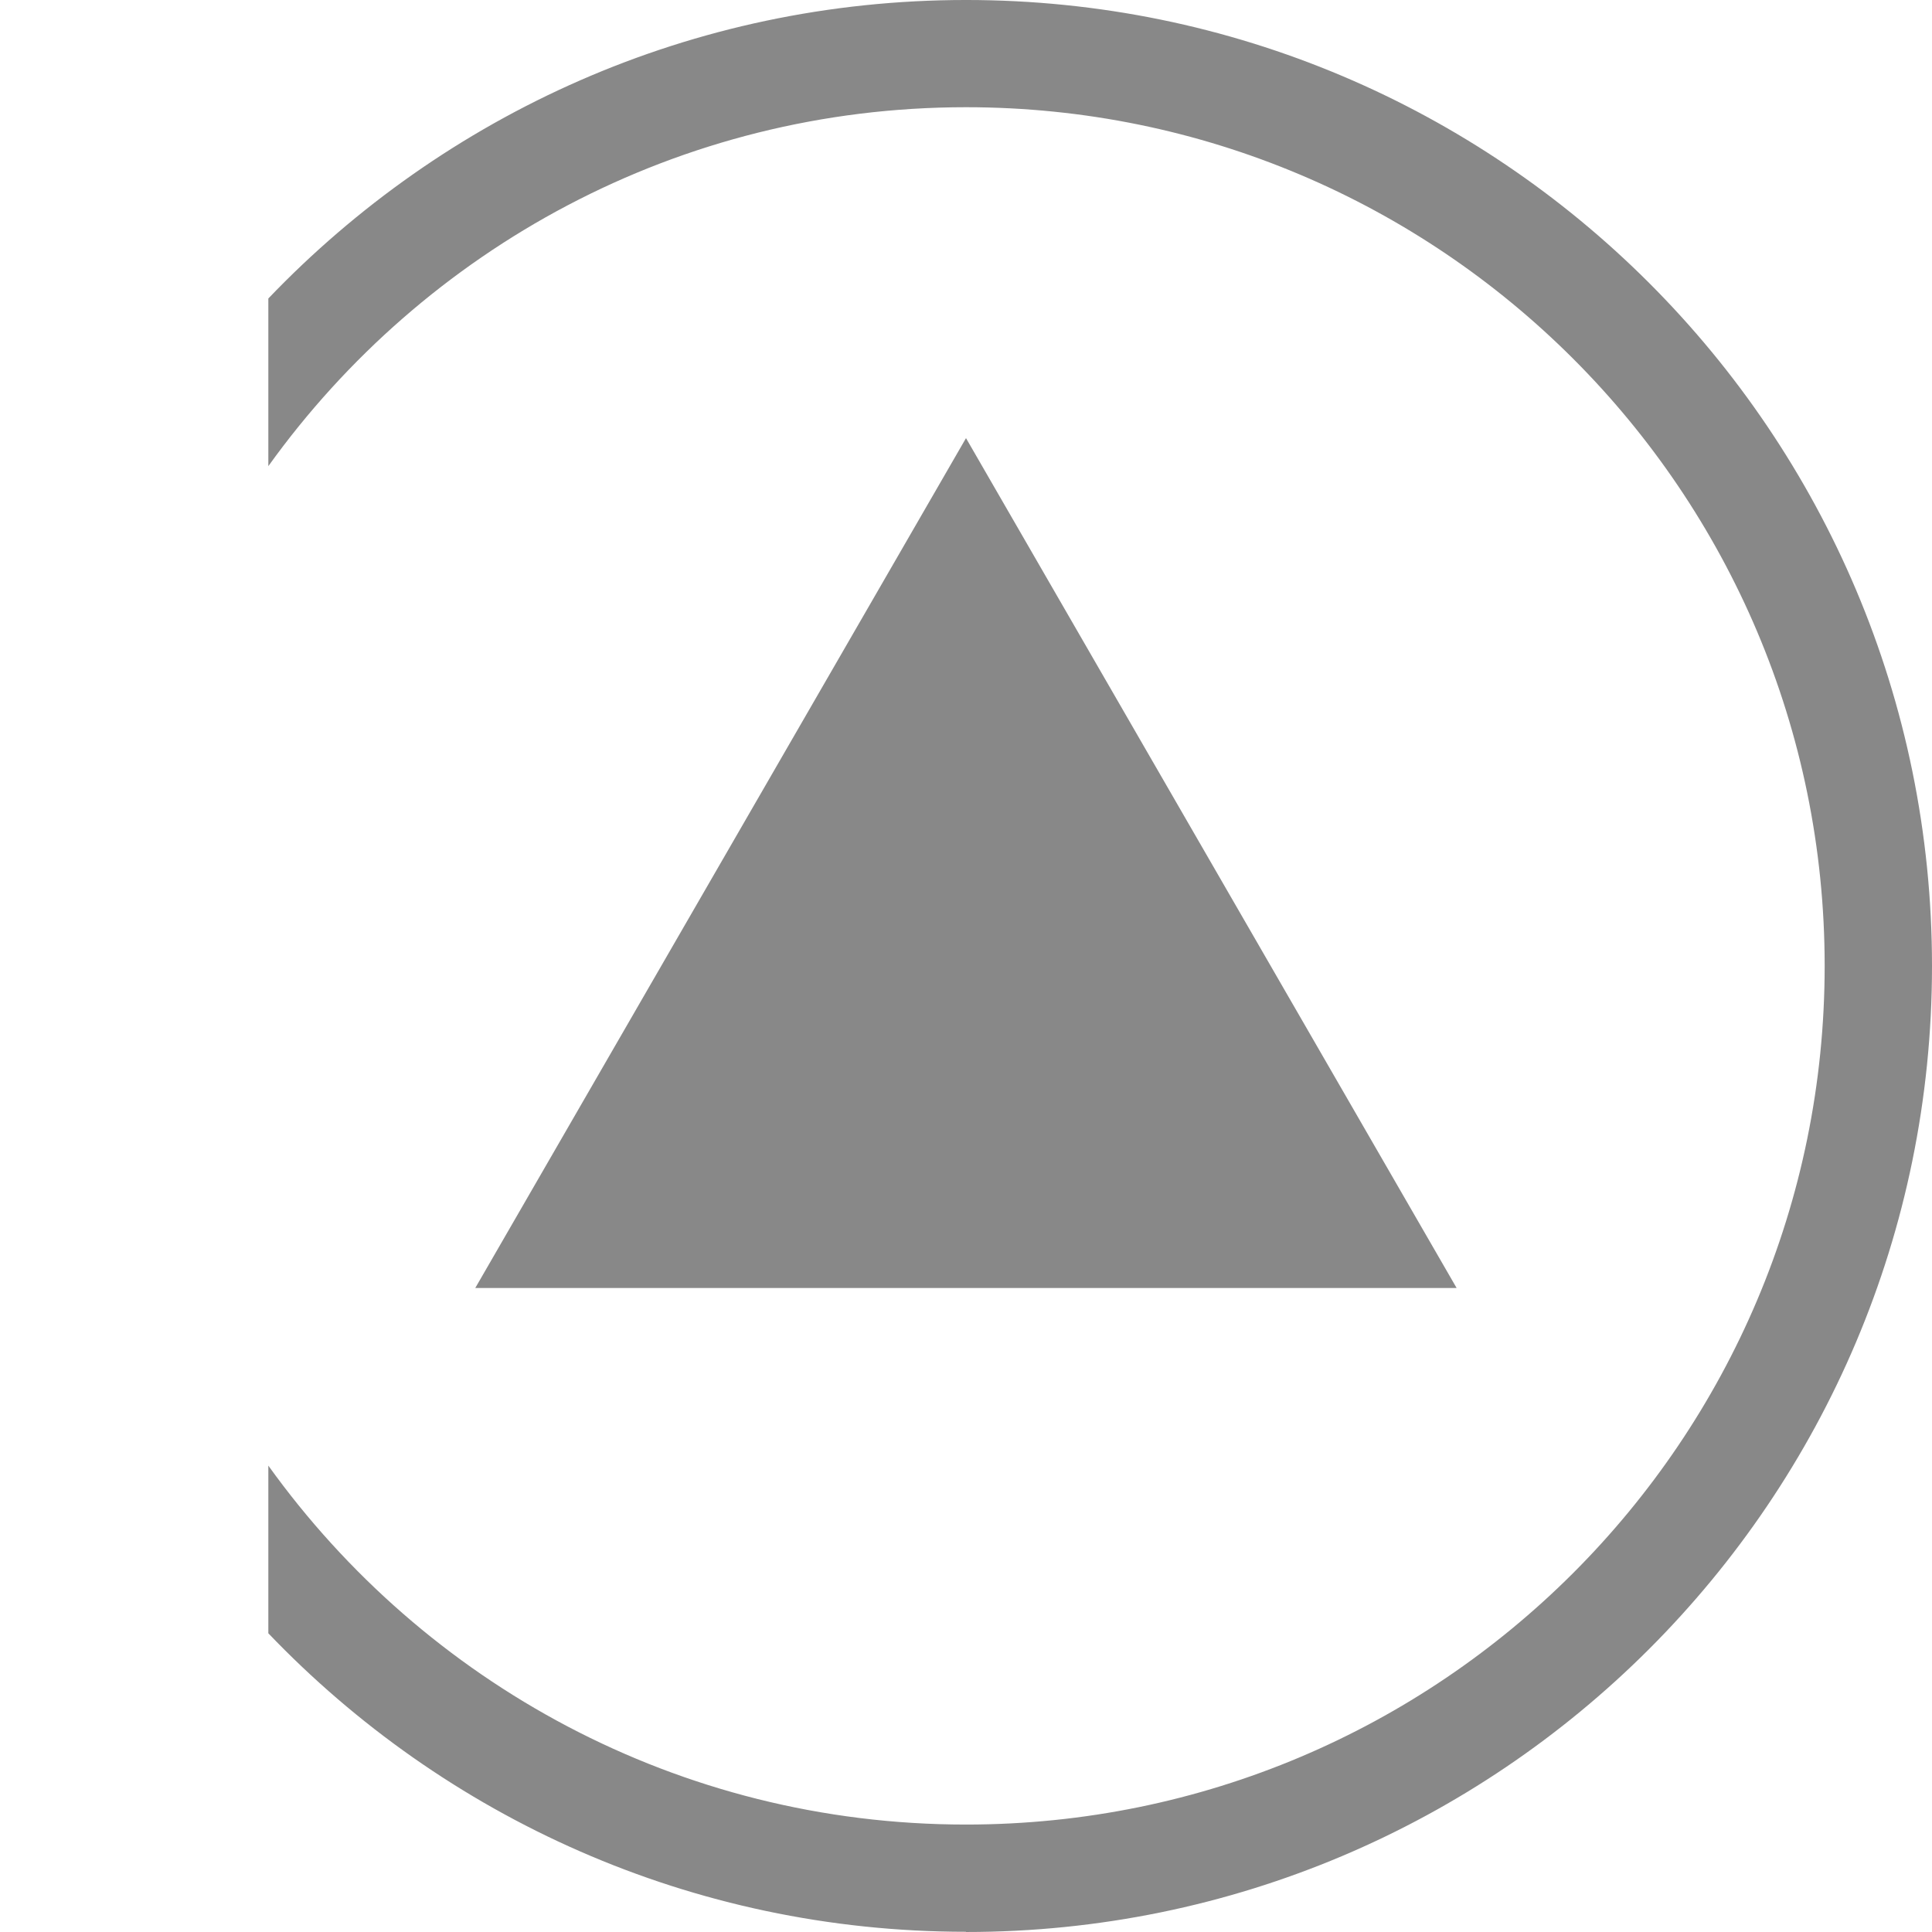
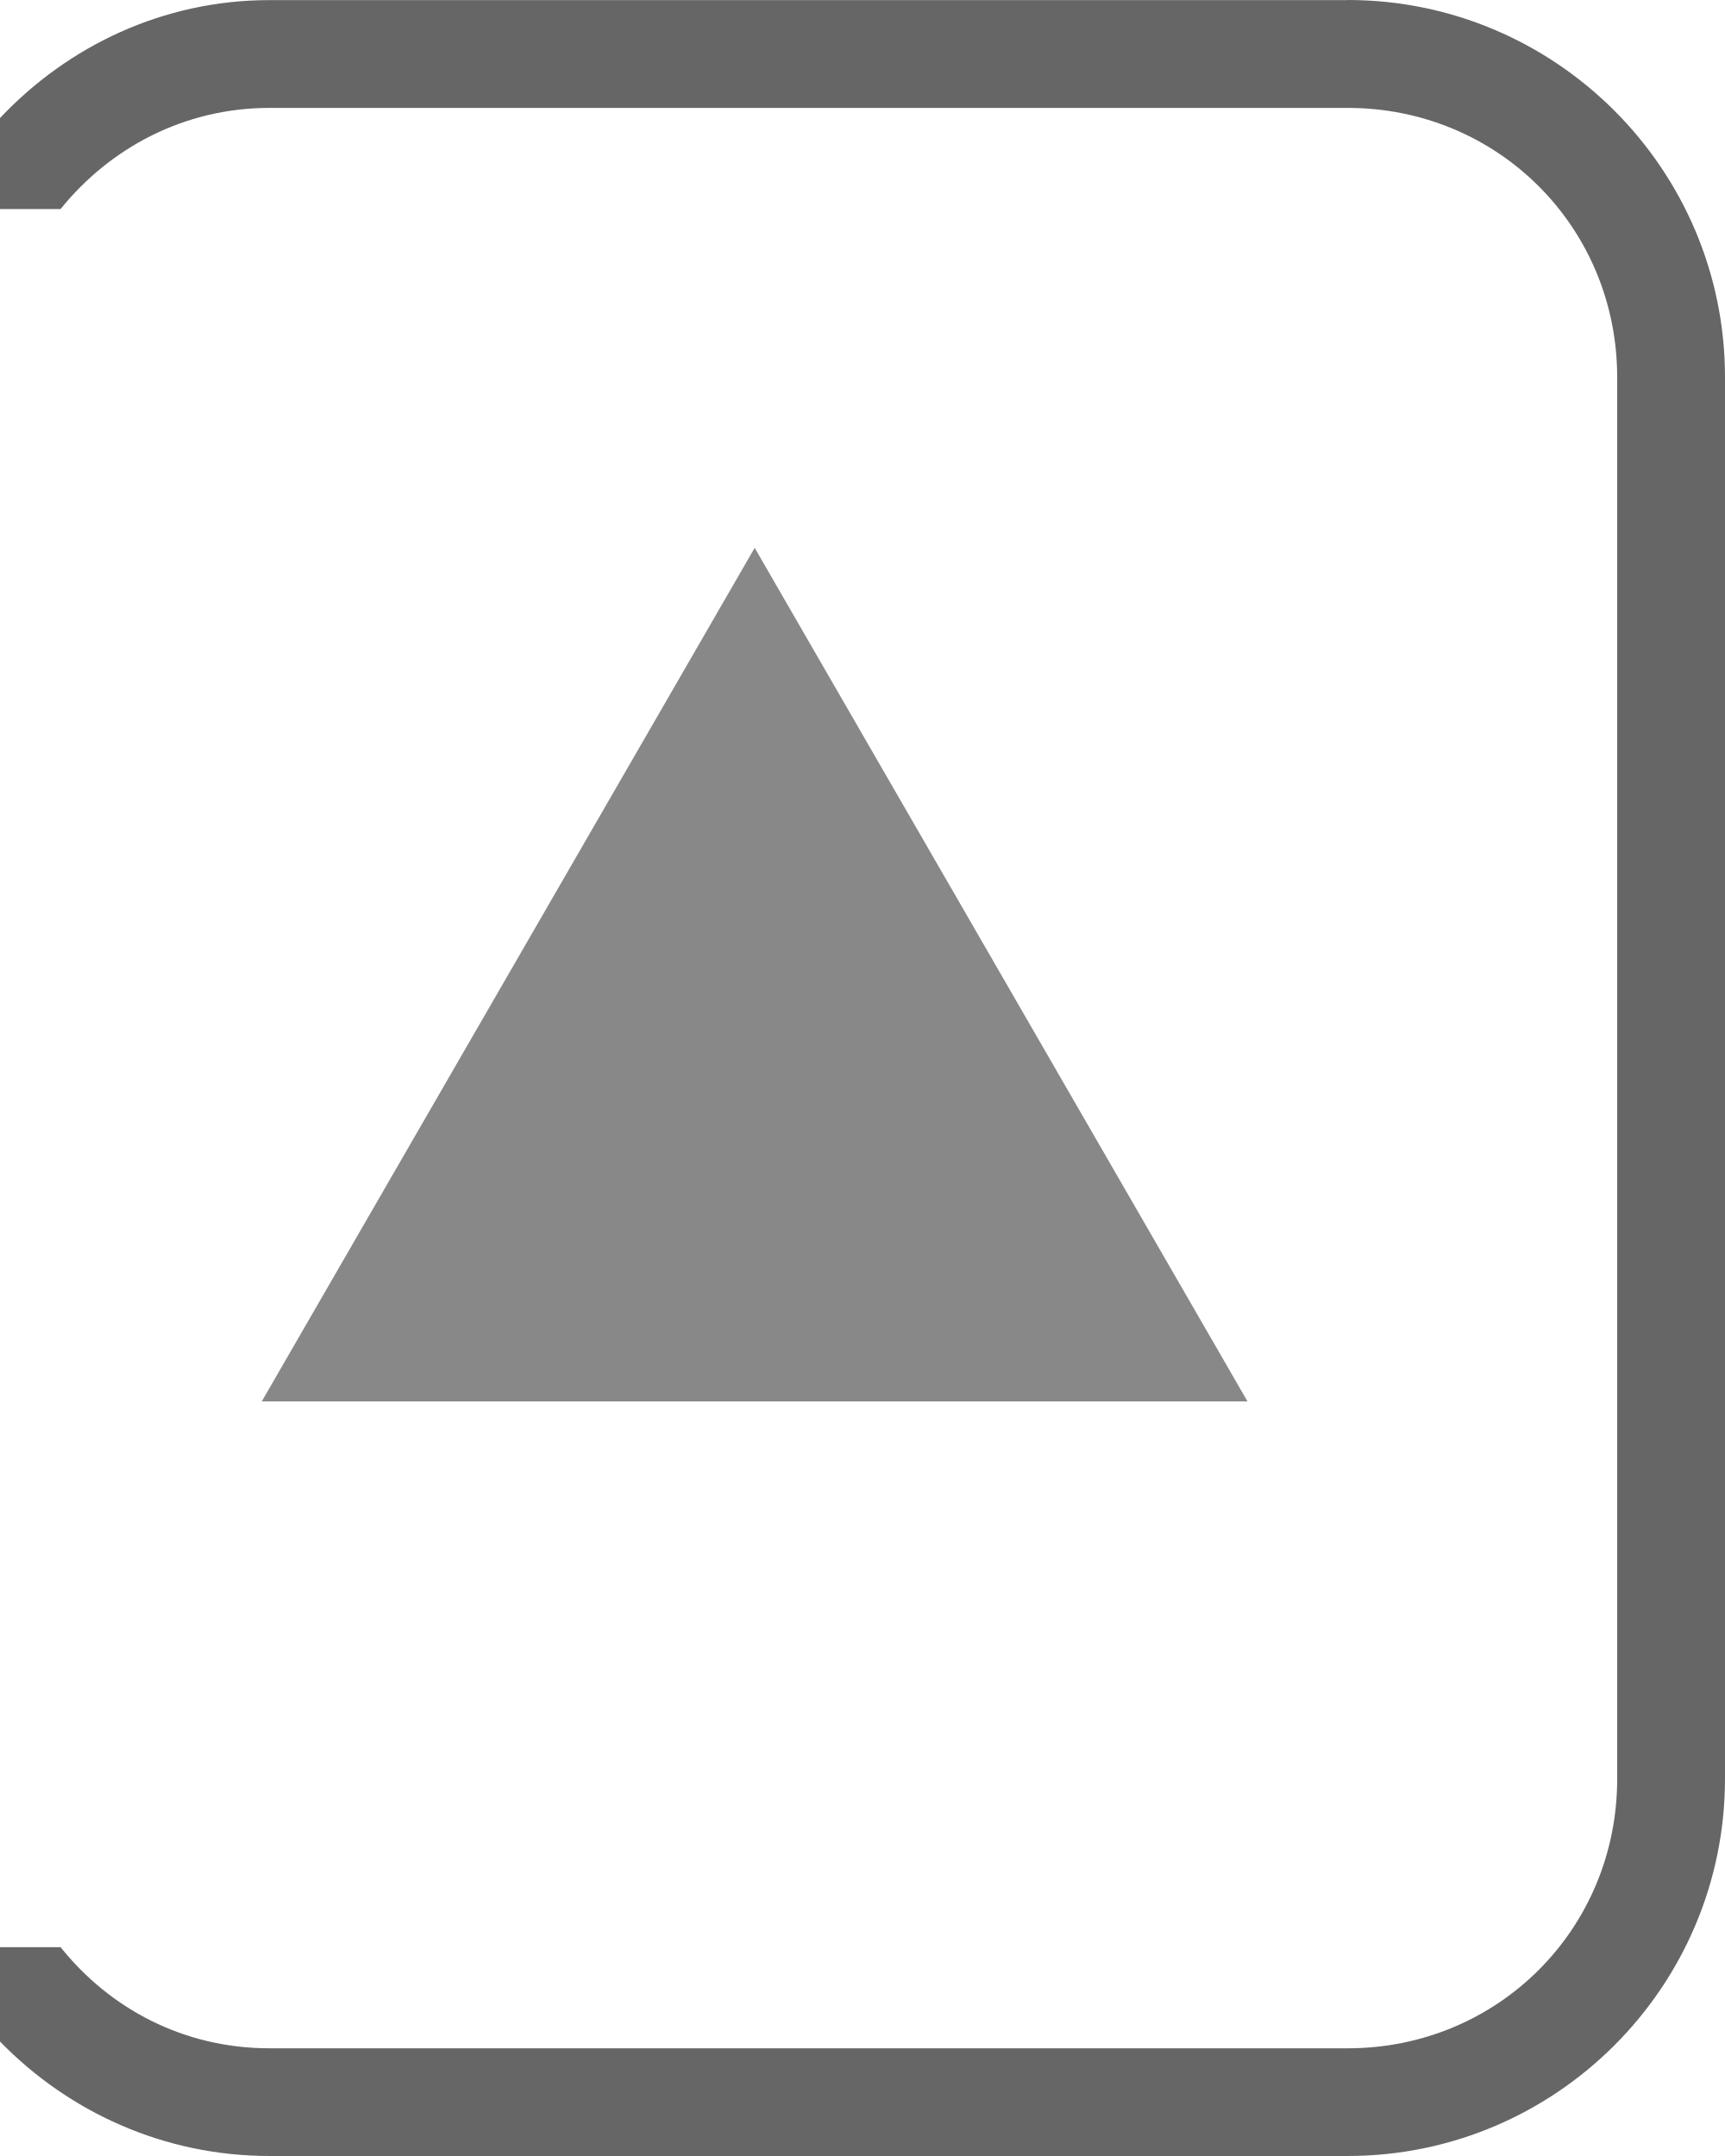
- <svg xmlns="http://www.w3.org/2000/svg" width="18" height="18" id="svg3769" version="1.1">
+ <svg xmlns="http://www.w3.org/2000/svg" width="16" height="20" id="svg3769" version="1.1">
  <defs id="defs3771" />
-   <g id="layer1" transform="translate(0,-1034.362)">
-     <path style="fill:#888888;fill-opacity:1;fill-rule:nonzero;stroke:none" d="m 9,1038.444 -4.572,7.918 9.143,0 z" id="path3018" />
-     <path style="color:#000000;fill:#888888;fill-opacity:1;fill-rule:nonzero;stroke:none;stroke-width:2;marker:none;visibility:visible;display:inline;overflow:visible;enable-background:accumulate" d="m 9,1052.362 c 4.971,0 9,-4.029 9,-9 0,-4.971 -4.029,-9 -9,-9 -2.557,0 -4.862,1.069 -6.5,2.781 l 0,1.562 c 1.452,-2.023 3.82,-3.344 6.5,-3.344 4.418,0 8,3.582 8,8 0,4.418 -3.582,8 -8,8 -2.68,0 -5.048,-1.321 -6.5,-3.344 l 0,1.562 c 1.638,1.712 3.943,2.781 6.5,2.781 z" id="path3056" />
+   <g id="layer1" transform="translate(0,-1032.362)">
+     <path style="fill:#888888;fill-opacity:1;fill-rule:nonzero;stroke:none" d="m 7,1037.444 -4.572,7.918 9.143,0 z" id="path3018" />
+     <path style="font-size:medium;font-style:normal;font-variant:normal;font-weight:normal;font-stretch:normal;text-indent:0;text-align:start;text-decoration:none;line-height:normal;letter-spacing:normal;word-spacing:normal;text-transform:none;direction:ltr;block-progression:tb;writing-mode:lr-tb;text-anchor:start;baseline-shift:baseline;color:#000000;fill:#666666;fill-opacity:1;stroke:none;stroke-width:1;marker:none;visibility:visible;display:inline;overflow:visible;enable-background:accumulate;font-family:Sans;-inkscape-font-specification:Sans" d="m 12.5,1032.362 c 1.93,0 3.5,1.57 3.5,3.5 l 0,13 c 0,1.93 -1.57,3.5 -3.5,3.5 l -10,0 c -0.983,0 -1.867,-0.411 -2.5,-1.062 l 0,-0.875 0.562,0 c 0.456,0.57 1.141,0.938 1.938,0.938 l 10,0 c 1.394,0 2.5,-1.106 2.5,-2.5 l 0,-13 c 0,-1.394 -1.106,-2.5 -2.5,-2.5 l -10,0 c -0.793,0 -1.481,0.372 -1.938,0.938 l -0.562,0 0,-0.844 c 0.63,-0.668 1.513,-1.094 2.5,-1.094 l 10,0 z" id="rect3081" />
  </g>
</svg>
